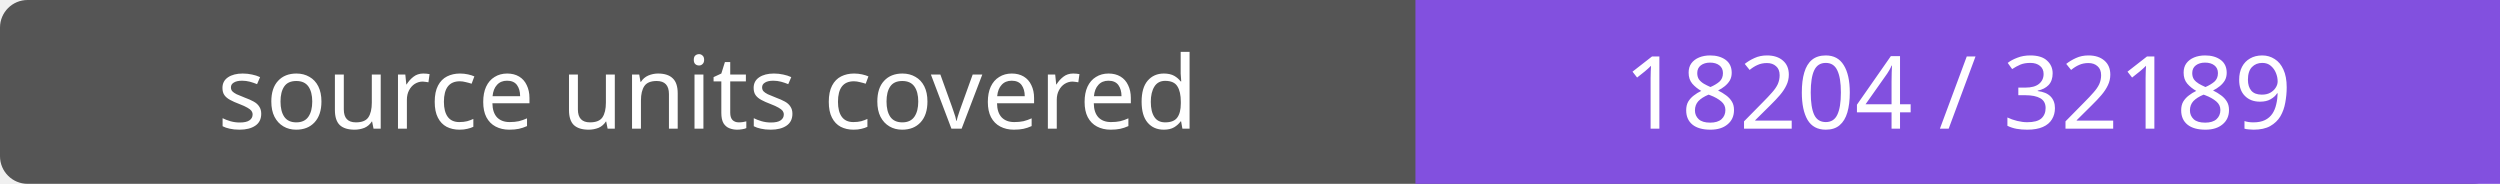
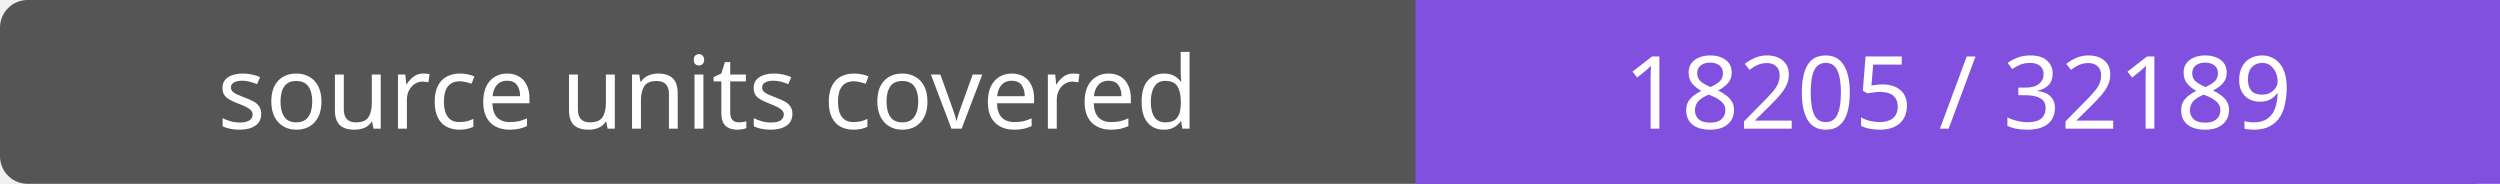
- <svg xmlns="http://www.w3.org/2000/svg" width="272" height="20" role="img" aria-label="source units covered: 18204 / 32189">
+ <svg xmlns="http://www.w3.org/2000/svg" width="272" height="20" role="img" aria-label="source units covered: 18205 / 32189">
  <rect width="272" height="20" rx="3" fill="#555" />
  <path fill="#8250df" d="M154 0h118v20H154z" />
  <g fill="#fff" text-anchor="middle" font-family="Verdana,sans-serif" font-size="11">
    <text x="77.0" y="14">source units covered</text>
-     <text x="213.0" y="14">18204 / 32189</text>
+     <text x="213.0" y="14">18205 / 32189</text>
  </g>
</svg>
